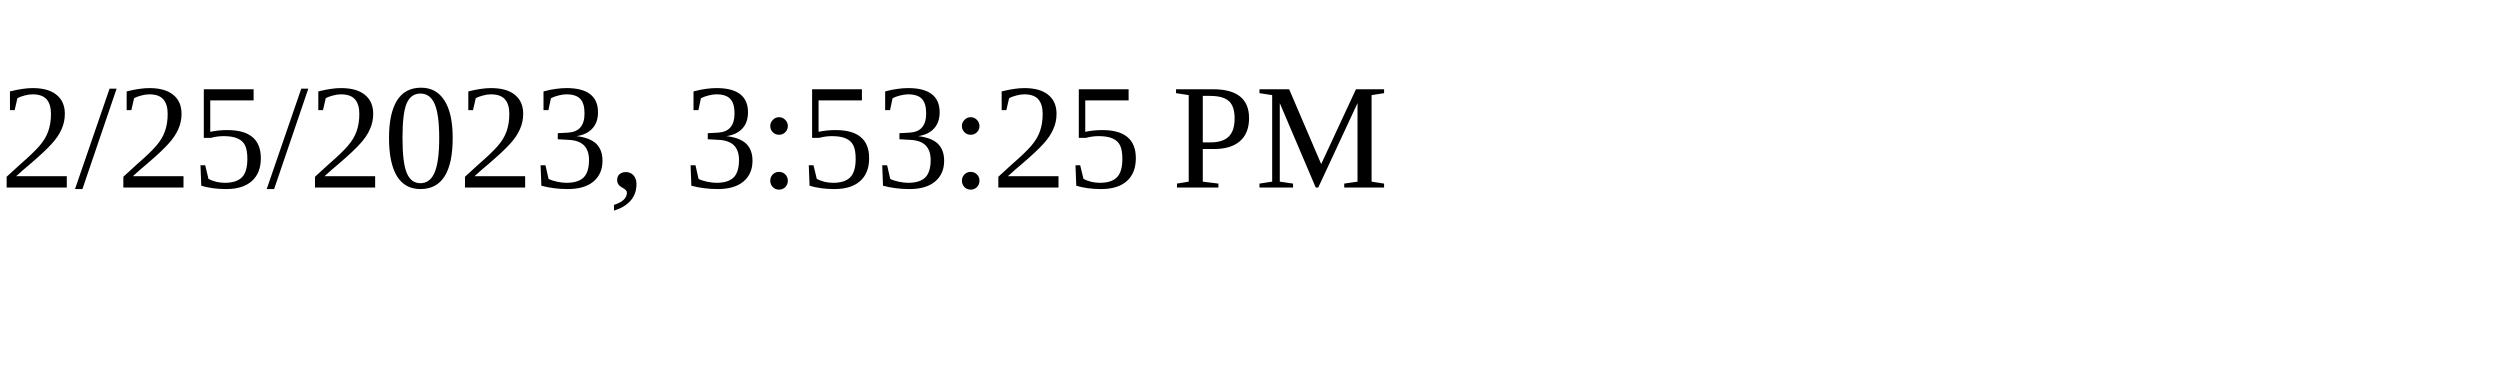
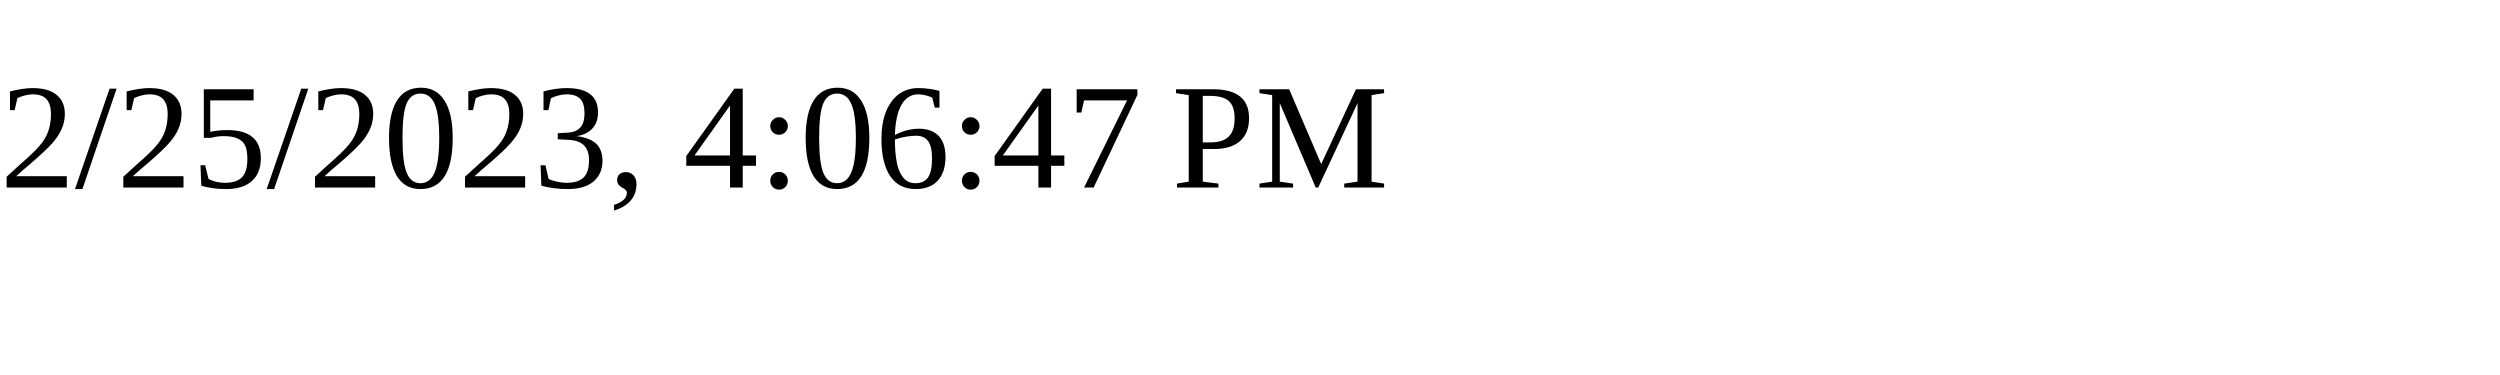
<svg xmlns="http://www.w3.org/2000/svg" height="30" width="200">
-   <text x="0" y="15">2/25/2023, 3:53:25 PM</text>
+   <text x="0" y="15">2/25/2023, 4:06:47 PM</text>
</svg>
